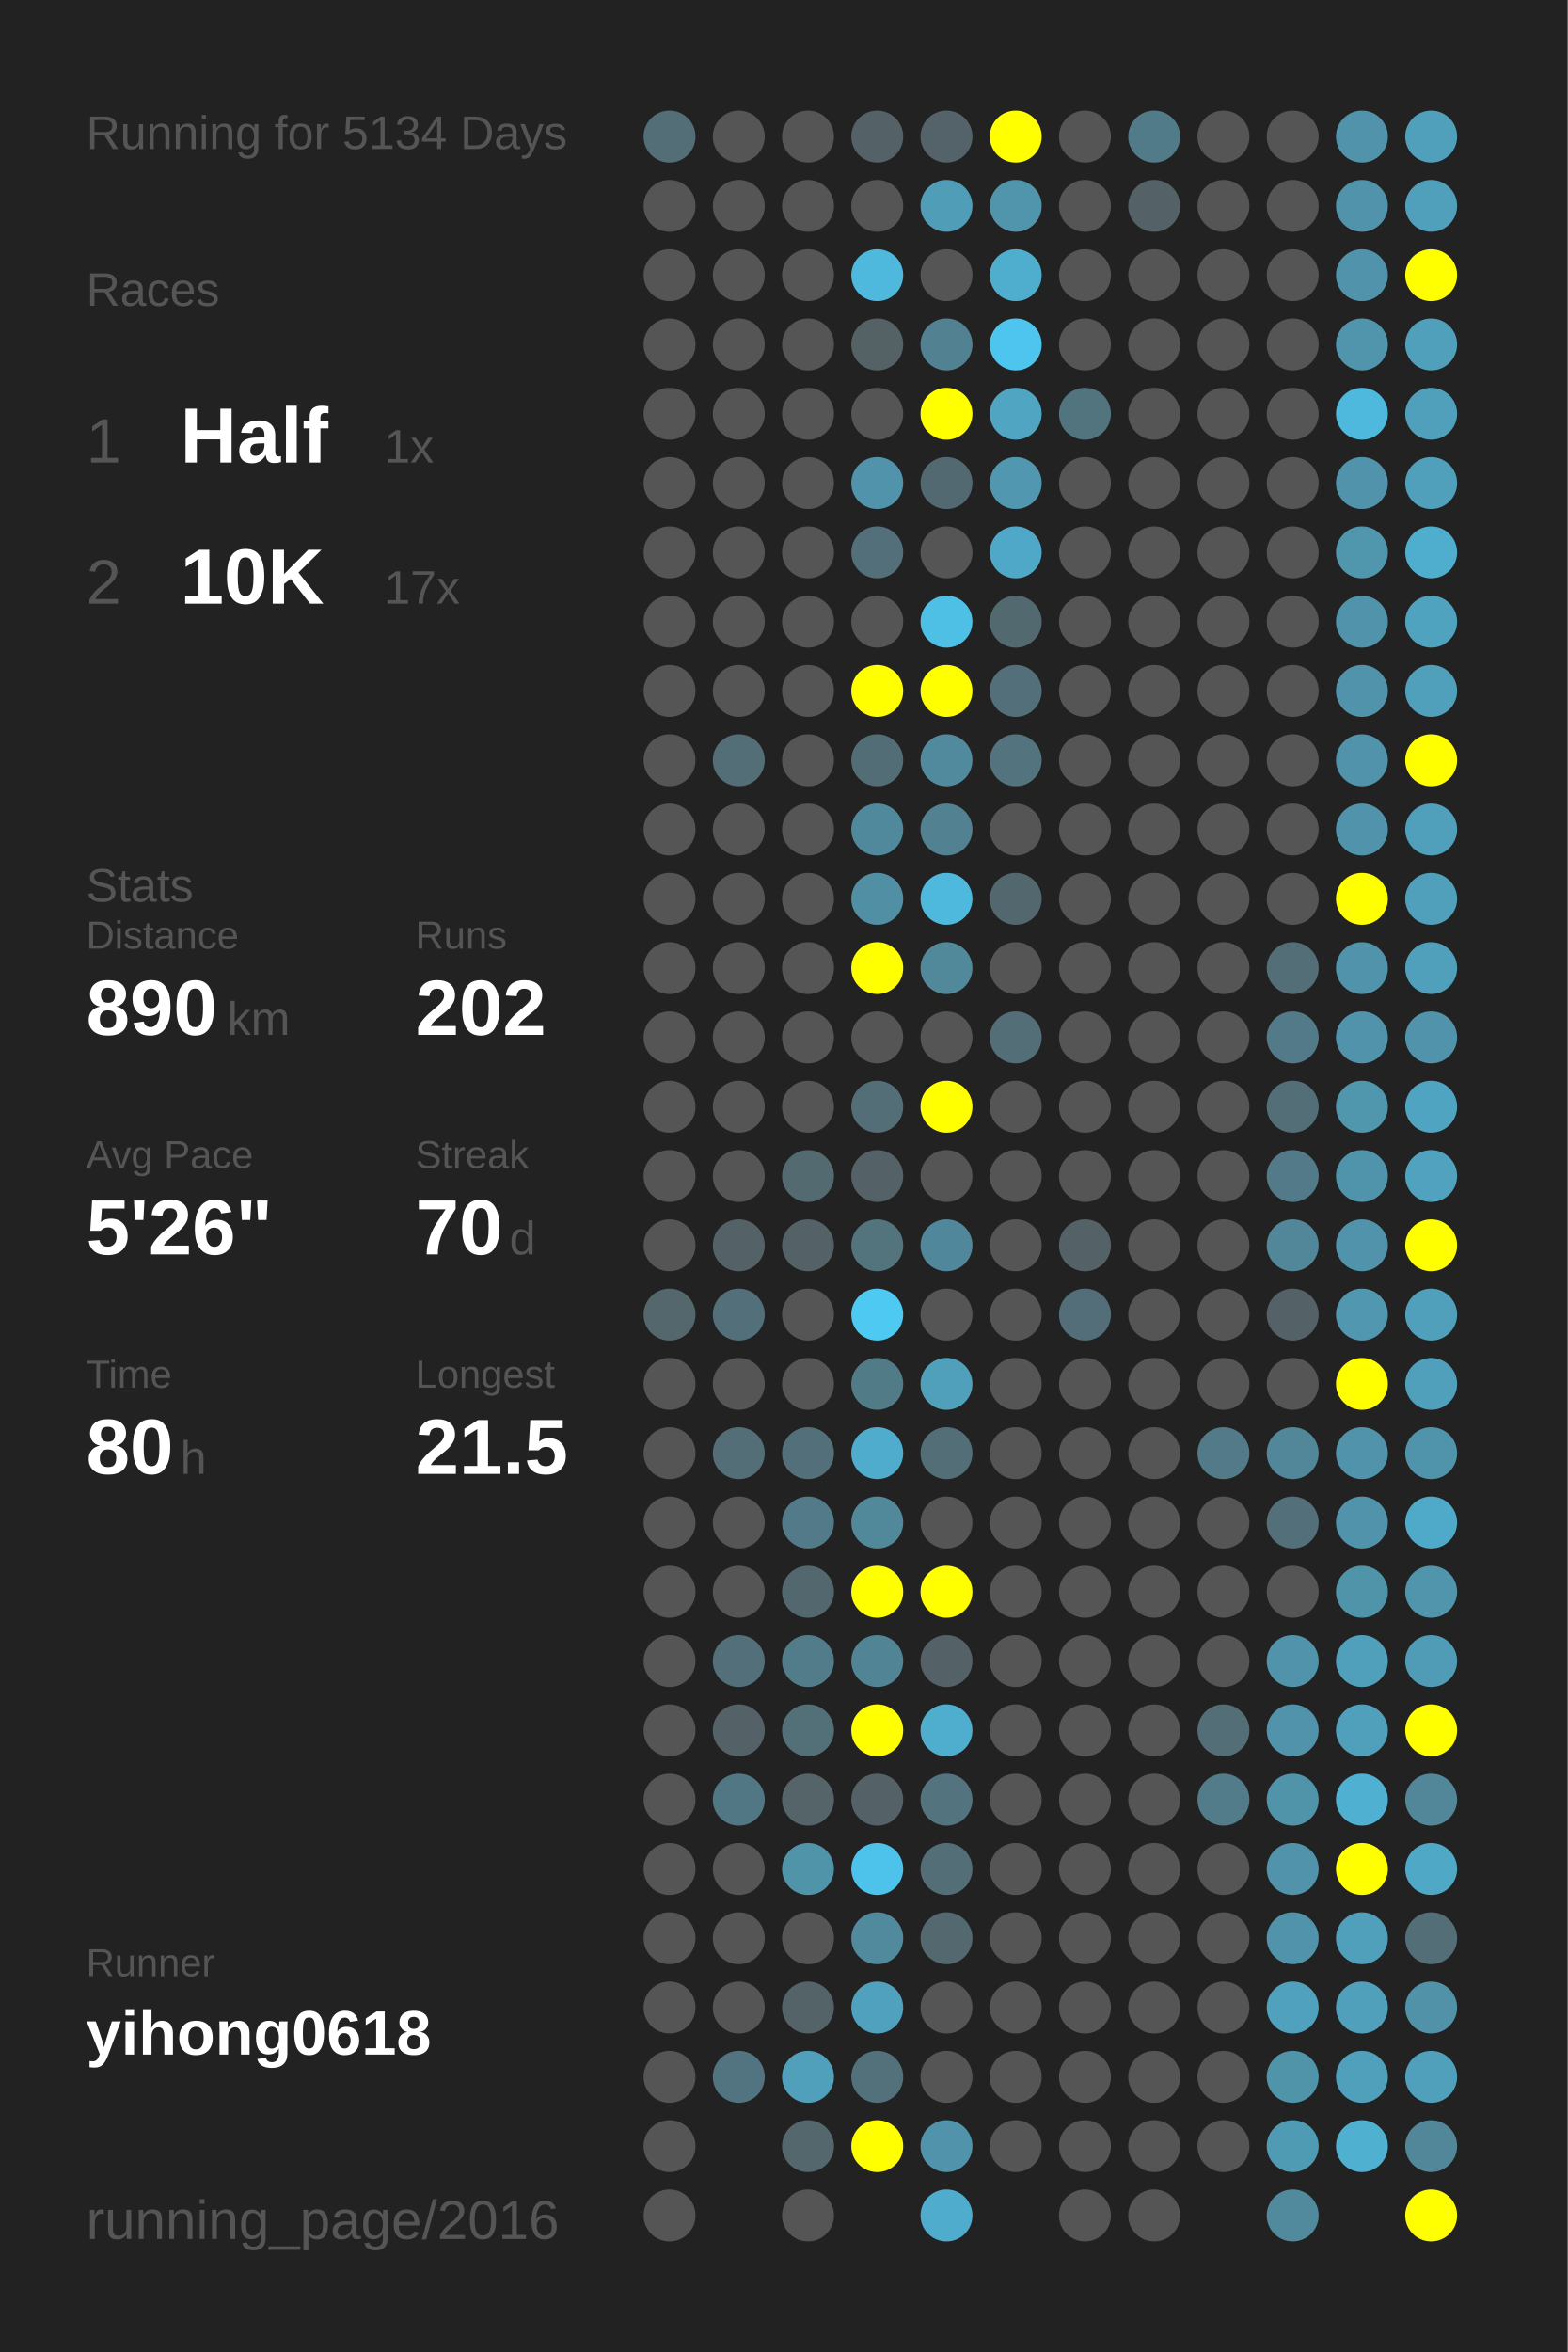
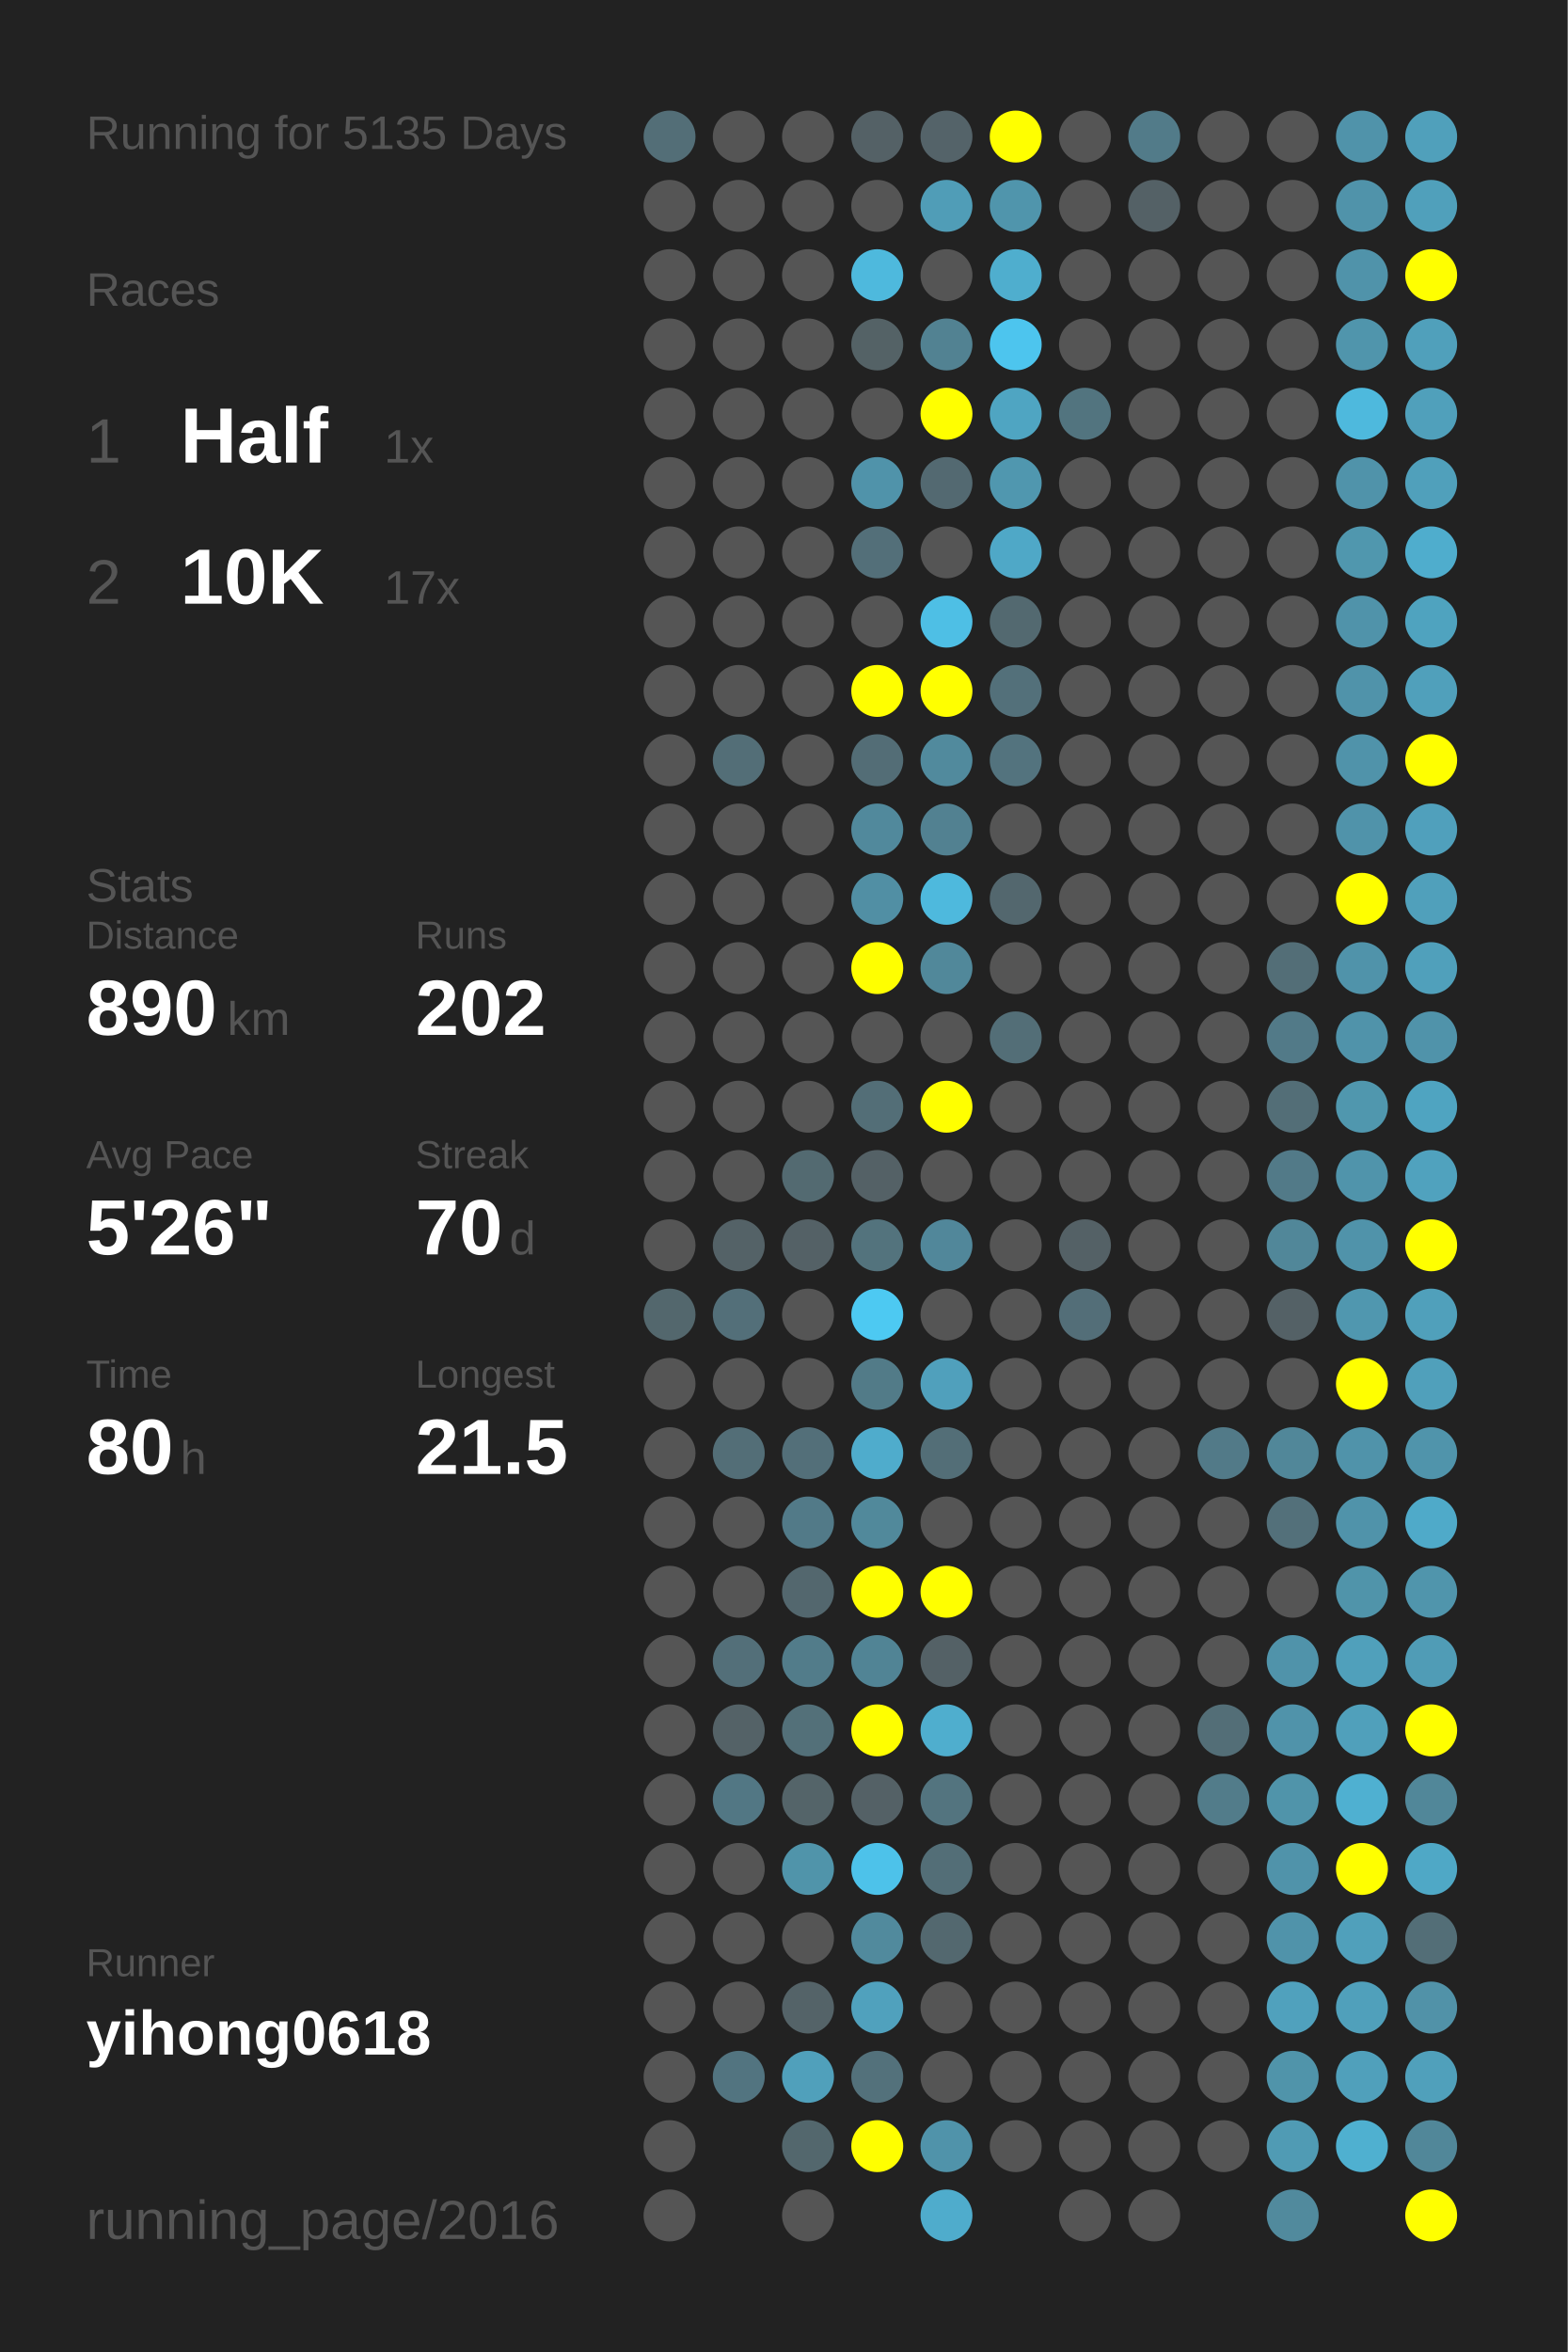
<svg xmlns="http://www.w3.org/2000/svg" baseProfile="full" height="300mm" version="1.1" viewBox="0,0,200,300" width="200mm">
  <defs />
  <rect fill="#222222" height="300" width="200" x="0" y="0" />
-   <text fill="#555555" style="font-size:6px; font-family:Arial;" x="11" y="19">Running for 5134 Days</text>
+   <text fill="#555555" style="font-size:6px; font-family:Arial;" x="11" y="19">Running for 5135 Days</text>
  <text fill="#555555" style="font-size:6px; font-family:Arial;" x="11" y="39">Races</text>
  <text fill="#555555" style="font-size:8px; font-family:Arial;" x="11" y="59">1</text>
  <text fill="#FFFFFF" style="font-size:10px; font-family:Arial; font-weight:bold;" x="23" y="59">Half</text>
  <text fill="#555555" style="font-size:6px; font-family:Arial;" x="49" y="59">1x</text>
  <text fill="#555555" style="font-size:8px; font-family:Arial;" x="11" y="77">2</text>
  <text fill="#FFFFFF" style="font-size:10px; font-family:Arial; font-weight:bold;" x="23" y="77">10K</text>
  <text fill="#555555" style="font-size:6px; font-family:Arial;" x="49" y="77">17x</text>
  <text fill="#555555" style="font-size:6px; font-family:Arial;" x="11" y="115">Stats</text>
  <text fill="#555555" style="font-size:5px; font-family:Arial;" x="11" y="121">Distance</text>
  <text fill="#FFFFFF" style="font-size:10px; font-family:Arial; font-weight:bold;" x="11" y="132">890</text>
  <text fill="#555555" style="font-size:6px; font-family:Arial;" x="29" y="132">km</text>
  <text fill="#555555" style="font-size:5px; font-family:Arial;" x="53" y="121">Runs</text>
  <text fill="#FFFFFF" style="font-size:10px; font-family:Arial; font-weight:bold;" x="53" y="132">202</text>
  <text fill="#555555" style="font-size:5px; font-family:Arial;" x="11" y="149">Avg Pace</text>
  <text fill="#FFFFFF" style="font-size:10px; font-family:Arial; font-weight:bold;" x="11" y="160">5'26"</text>
  <text fill="#555555" style="font-size:5px; font-family:Arial;" x="53" y="149">Streak</text>
  <text fill="#FFFFFF" style="font-size:10px; font-family:Arial; font-weight:bold;" x="53" y="160">70</text>
  <text fill="#555555" style="font-size:6px; font-family:Arial;" x="65" y="160">d</text>
  <text fill="#555555" style="font-size:5px; font-family:Arial;" x="11" y="177">Time</text>
  <text fill="#FFFFFF" style="font-size:10px; font-family:Arial; font-weight:bold;" x="11" y="188">80</text>
  <text fill="#555555" style="font-size:6px; font-family:Arial;" x="23" y="188">h</text>
  <text fill="#555555" style="font-size:5px; font-family:Arial;" x="53" y="177">Longest</text>
  <text fill="#FFFFFF" style="font-size:10px; font-family:Arial; font-weight:bold;" x="53" y="188">21.5</text>
  <text fill="#555555" style="font-size:5px; font-family:Arial;" x="11" y="252.065">Runner</text>
  <text fill="#FFFFFF" style="font-size:8px; font-family:Arial; font-weight:bold;" x="11" y="262.065">yihong0618</text>
  <text fill="#555555" style="font-size:7px; font-family:Arial;" x="11" y="285.581">running_page/2016</text>
  <circle cx="85.417" cy="17.419" fill="#536e77" r="3.312" />
  <circle cx="85.417" cy="26.258" fill="#555555" r="3.312" />
  <circle cx="85.417" cy="35.097" fill="#555555" r="3.312" />
  <circle cx="85.417" cy="43.935" fill="#555555" r="3.312" />
  <circle cx="85.417" cy="52.774" fill="#555555" r="3.312" />
  <circle cx="85.417" cy="61.613" fill="#555555" r="3.312" />
  <circle cx="85.417" cy="70.452" fill="#555555" r="3.312" />
  <circle cx="85.417" cy="79.29" fill="#555555" r="3.312" />
  <circle cx="85.417" cy="88.129" fill="#555555" r="3.312" />
  <circle cx="85.417" cy="96.968" fill="#555555" r="3.312" />
  <circle cx="85.417" cy="105.806" fill="#555555" r="3.312" />
  <circle cx="85.417" cy="114.645" fill="#555555" r="3.312" />
  <circle cx="85.417" cy="123.484" fill="#555555" r="3.312" />
  <circle cx="85.417" cy="132.323" fill="#555555" r="3.312" />
  <circle cx="85.417" cy="141.161" fill="#555555" r="3.312" />
  <circle cx="85.417" cy="150" fill="#555555" r="3.312" />
  <circle cx="85.417" cy="158.839" fill="#555555" r="3.312" />
  <circle cx="85.417" cy="167.677" fill="#53676d" r="3.312" />
  <circle cx="85.417" cy="176.516" fill="#555555" r="3.312" />
  <circle cx="85.417" cy="185.355" fill="#555555" r="3.312" />
  <circle cx="85.417" cy="194.194" fill="#555555" r="3.312" />
  <circle cx="85.417" cy="203.032" fill="#555555" r="3.312" />
  <circle cx="85.417" cy="211.871" fill="#555555" r="3.312" />
  <circle cx="85.417" cy="220.71" fill="#555555" r="3.312" />
  <circle cx="85.417" cy="229.548" fill="#555555" r="3.312" />
  <circle cx="85.417" cy="238.387" fill="#555555" r="3.312" />
  <circle cx="85.417" cy="247.226" fill="#555555" r="3.312" />
  <circle cx="85.417" cy="256.065" fill="#555555" r="3.312" />
  <circle cx="85.417" cy="264.903" fill="#555555" r="3.312" />
  <circle cx="85.417" cy="273.742" fill="#555555" r="3.312" />
  <circle cx="85.417" cy="282.581" fill="#555555" r="3.312" />
  <circle cx="94.25" cy="17.419" fill="#555555" r="3.312" />
  <circle cx="94.25" cy="26.258" fill="#555555" r="3.312" />
  <circle cx="94.25" cy="35.097" fill="#555555" r="3.312" />
  <circle cx="94.25" cy="43.935" fill="#555555" r="3.312" />
  <circle cx="94.25" cy="52.774" fill="#555555" r="3.312" />
  <circle cx="94.25" cy="61.613" fill="#555555" r="3.312" />
  <circle cx="94.25" cy="70.452" fill="#555555" r="3.312" />
  <circle cx="94.25" cy="79.29" fill="#555555" r="3.312" />
  <circle cx="94.25" cy="88.129" fill="#555555" r="3.312" />
  <circle cx="94.25" cy="96.968" fill="#536e77" r="3.312" />
  <circle cx="94.25" cy="105.806" fill="#555555" r="3.312" />
  <circle cx="94.25" cy="114.645" fill="#555555" r="3.312" />
  <circle cx="94.25" cy="123.484" fill="#555555" r="3.312" />
  <circle cx="94.25" cy="132.323" fill="#555555" r="3.312" />
  <circle cx="94.25" cy="141.161" fill="#555555" r="3.312" />
  <circle cx="94.25" cy="150" fill="#555555" r="3.312" />
  <circle cx="94.25" cy="158.839" fill="#546267" r="3.312" />
  <circle cx="94.25" cy="167.677" fill="#536f79" r="3.312" />
  <circle cx="94.25" cy="176.516" fill="#555555" r="3.312" />
  <circle cx="94.25" cy="185.355" fill="#536e77" r="3.312" />
  <circle cx="94.25" cy="194.194" fill="#555555" r="3.312" />
  <circle cx="94.25" cy="203.032" fill="#555555" r="3.312" />
  <circle cx="94.25" cy="211.871" fill="#536f79" r="3.312" />
  <circle cx="94.25" cy="220.71" fill="#546267" r="3.312" />
  <circle cx="94.25" cy="229.548" fill="#527784" r="3.312" />
  <circle cx="94.25" cy="238.387" fill="#555555" r="3.312" />
  <circle cx="94.25" cy="247.226" fill="#555555" r="3.312" />
  <circle cx="94.25" cy="256.065" fill="#555555" r="3.312" />
  <circle cx="94.25" cy="264.903" fill="#527480" r="3.312" />
  <circle cx="103.083" cy="17.419" fill="#555555" r="3.312" />
  <circle cx="103.083" cy="26.258" fill="#555555" r="3.312" />
  <circle cx="103.083" cy="35.097" fill="#555555" r="3.312" />
  <circle cx="103.083" cy="43.935" fill="#555555" r="3.312" />
  <circle cx="103.083" cy="52.774" fill="#555555" r="3.312" />
  <circle cx="103.083" cy="61.613" fill="#555555" r="3.312" />
  <circle cx="103.083" cy="70.452" fill="#555555" r="3.312" />
  <circle cx="103.083" cy="79.29" fill="#555555" r="3.312" />
  <circle cx="103.083" cy="88.129" fill="#555555" r="3.312" />
  <circle cx="103.083" cy="96.968" fill="#555555" r="3.312" />
  <circle cx="103.083" cy="105.806" fill="#555555" r="3.312" />
  <circle cx="103.083" cy="114.645" fill="#555555" r="3.312" />
  <circle cx="103.083" cy="123.484" fill="#555555" r="3.312" />
  <circle cx="103.083" cy="132.323" fill="#555555" r="3.312" />
  <circle cx="103.083" cy="141.161" fill="#555555" r="3.312" />
  <circle cx="103.083" cy="150" fill="#536a71" r="3.312" />
  <circle cx="103.083" cy="158.839" fill="#546166" r="3.312" />
  <circle cx="103.083" cy="167.677" fill="#555555" r="3.312" />
  <circle cx="103.083" cy="176.516" fill="#555555" r="3.312" />
  <circle cx="103.083" cy="185.355" fill="#536f79" r="3.312" />
  <circle cx="103.083" cy="194.194" fill="#527a88" r="3.312" />
  <circle cx="103.083" cy="203.032" fill="#53676e" r="3.312" />
  <circle cx="103.083" cy="211.871" fill="#527c8a" r="3.312" />
  <circle cx="103.083" cy="220.71" fill="#537079" r="3.312" />
  <circle cx="103.083" cy="229.548" fill="#546469" r="3.312" />
  <circle cx="103.083" cy="238.387" fill="#5094aa" r="3.312" />
  <circle cx="103.083" cy="247.226" fill="#555555" r="3.312" />
  <circle cx="103.083" cy="256.065" fill="#546368" r="3.312" />
  <circle cx="103.083" cy="264.903" fill="#50a0bb" r="3.312" />
  <circle cx="103.083" cy="273.742" fill="#53676d" r="3.312" />
  <circle cx="103.083" cy="282.581" fill="#555555" r="3.312" />
  <circle cx="111.917" cy="17.419" fill="#546166" r="3.312" />
  <circle cx="111.917" cy="26.258" fill="#555555" r="3.312" />
  <circle cx="111.917" cy="35.097" fill="#4eb9dd" r="3.312" />
  <circle cx="111.917" cy="43.935" fill="#546266" r="3.312" />
  <circle cx="111.917" cy="52.774" fill="#555555" r="3.312" />
  <circle cx="111.917" cy="61.613" fill="#5093aa" r="3.312" />
  <circle cx="111.917" cy="70.452" fill="#536f79" r="3.312" />
  <circle cx="111.917" cy="79.29" fill="#555555" r="3.312" />
  <circle cx="111.917" cy="88.129" fill="#FFFF00" r="3.312" />
  <circle cx="111.917" cy="96.968" fill="#536d76" r="3.312" />
  <circle cx="111.917" cy="105.806" fill="#51899c" r="3.312" />
  <circle cx="111.917" cy="114.645" fill="#518fa4" r="3.312" />
  <circle cx="111.917" cy="123.484" fill="#FFFF00" r="3.312" />
  <circle cx="111.917" cy="132.323" fill="#555555" r="3.312" />
  <circle cx="111.917" cy="141.161" fill="#536e77" r="3.312" />
  <circle cx="111.917" cy="150" fill="#546166" r="3.312" />
  <circle cx="111.917" cy="158.839" fill="#53737d" r="3.312" />
  <circle cx="111.917" cy="167.677" fill="#4dc9f2" r="3.312" />
  <circle cx="111.917" cy="176.516" fill="#527b88" r="3.312" />
  <circle cx="111.917" cy="185.355" fill="#4faccc" r="3.312" />
  <circle cx="111.917" cy="194.194" fill="#51899b" r="3.312" />
  <circle cx="111.917" cy="203.032" fill="#FFFF00" r="3.312" />
  <circle cx="111.917" cy="211.871" fill="#518495" r="3.312" />
  <circle cx="111.917" cy="220.71" fill="#FFFF00" r="3.312" />
  <circle cx="111.917" cy="229.548" fill="#546166" r="3.312" />
  <circle cx="111.917" cy="238.387" fill="#4dc2ea" r="3.312" />
  <circle cx="111.917" cy="247.226" fill="#518a9d" r="3.312" />
  <circle cx="111.917" cy="256.065" fill="#50a1bd" r="3.312" />
  <circle cx="111.917" cy="264.903" fill="#53717b" r="3.312" />
  <circle cx="111.917" cy="273.742" fill="#FFFF00" r="3.312" />
  <circle cx="120.75" cy="17.419" fill="#546369" r="3.312" />
  <circle cx="120.75" cy="26.258" fill="#509db7" r="3.312" />
  <circle cx="120.75" cy="35.097" fill="#555555" r="3.312" />
  <circle cx="120.75" cy="43.935" fill="#528292" r="3.312" />
  <circle cx="120.75" cy="52.774" fill="#FFFF00" r="3.312" />
  <circle cx="120.75" cy="61.613" fill="#536971" r="3.312" />
  <circle cx="120.75" cy="70.452" fill="#555555" r="3.312" />
  <circle cx="120.75" cy="79.29" fill="#4ebfe5" r="3.312" />
  <circle cx="120.75" cy="88.129" fill="#FFFF00" r="3.312" />
  <circle cx="120.75" cy="96.968" fill="#518a9d" r="3.312" />
  <circle cx="120.75" cy="105.806" fill="#528191" r="3.312" />
  <circle cx="120.75" cy="114.645" fill="#4eb9dd" r="3.312" />
  <circle cx="120.75" cy="123.484" fill="#51889a" r="3.312" />
  <circle cx="120.75" cy="132.323" fill="#555555" r="3.312" />
  <circle cx="120.75" cy="141.161" fill="#FFFF00" r="3.312" />
  <circle cx="120.75" cy="150" fill="#555555" r="3.312" />
  <circle cx="120.75" cy="158.839" fill="#51879a" r="3.312" />
  <circle cx="120.75" cy="167.677" fill="#555555" r="3.312" />
  <circle cx="120.75" cy="176.516" fill="#50a0bc" r="3.312" />
  <circle cx="120.75" cy="185.355" fill="#536e77" r="3.312" />
  <circle cx="120.75" cy="194.194" fill="#555555" r="3.312" />
  <circle cx="120.75" cy="203.032" fill="#FFFF00" r="3.312" />
  <circle cx="120.75" cy="211.871" fill="#546166" r="3.312" />
  <circle cx="120.75" cy="220.71" fill="#4faece" r="3.312" />
  <circle cx="120.75" cy="229.548" fill="#53747f" r="3.312" />
  <circle cx="120.75" cy="238.387" fill="#536e77" r="3.312" />
  <circle cx="120.75" cy="247.226" fill="#53686f" r="3.312" />
  <circle cx="120.75" cy="256.065" fill="#555555" r="3.312" />
  <circle cx="120.75" cy="264.903" fill="#555555" r="3.312" />
  <circle cx="120.75" cy="273.742" fill="#5093aa" r="3.312" />
  <circle cx="120.75" cy="282.581" fill="#4faccc" r="3.312" />
  <circle cx="129.583" cy="17.419" fill="#FFFF00" r="3.312" />
  <circle cx="129.583" cy="26.258" fill="#5095ac" r="3.312" />
  <circle cx="129.583" cy="35.097" fill="#4faece" r="3.312" />
  <circle cx="129.583" cy="43.935" fill="#4dc5ee" r="3.312" />
  <circle cx="129.583" cy="52.774" fill="#4fa5c2" r="3.312" />
  <circle cx="129.583" cy="61.613" fill="#5097af" r="3.312" />
  <circle cx="129.583" cy="70.452" fill="#4fa8c7" r="3.312" />
  <circle cx="129.583" cy="79.29" fill="#536970" r="3.312" />
  <circle cx="129.583" cy="88.129" fill="#53707a" r="3.312" />
  <circle cx="129.583" cy="96.968" fill="#53737e" r="3.312" />
  <circle cx="129.583" cy="105.806" fill="#555555" r="3.312" />
  <circle cx="129.583" cy="114.645" fill="#53676e" r="3.312" />
  <circle cx="129.583" cy="123.484" fill="#555555" r="3.312" />
  <circle cx="129.583" cy="132.323" fill="#536e77" r="3.312" />
  <circle cx="129.583" cy="141.161" fill="#555555" r="3.312" />
  <circle cx="129.583" cy="150" fill="#555555" r="3.312" />
  <circle cx="129.583" cy="158.839" fill="#555555" r="3.312" />
  <circle cx="129.583" cy="167.677" fill="#555555" r="3.312" />
  <circle cx="129.583" cy="176.516" fill="#555555" r="3.312" />
  <circle cx="129.583" cy="185.355" fill="#555555" r="3.312" />
  <circle cx="129.583" cy="194.194" fill="#555555" r="3.312" />
  <circle cx="129.583" cy="203.032" fill="#555555" r="3.312" />
  <circle cx="129.583" cy="211.871" fill="#555555" r="3.312" />
  <circle cx="129.583" cy="220.71" fill="#555555" r="3.312" />
  <circle cx="129.583" cy="229.548" fill="#555555" r="3.312" />
  <circle cx="129.583" cy="238.387" fill="#555555" r="3.312" />
  <circle cx="129.583" cy="247.226" fill="#555555" r="3.312" />
  <circle cx="129.583" cy="256.065" fill="#555555" r="3.312" />
  <circle cx="129.583" cy="264.903" fill="#555555" r="3.312" />
  <circle cx="129.583" cy="273.742" fill="#555555" r="3.312" />
  <circle cx="138.417" cy="17.419" fill="#555555" r="3.312" />
  <circle cx="138.417" cy="26.258" fill="#555555" r="3.312" />
  <circle cx="138.417" cy="35.097" fill="#555555" r="3.312" />
  <circle cx="138.417" cy="43.935" fill="#555555" r="3.312" />
  <circle cx="138.417" cy="52.774" fill="#52747f" r="3.312" />
  <circle cx="138.417" cy="61.613" fill="#555555" r="3.312" />
  <circle cx="138.417" cy="70.452" fill="#555555" r="3.312" />
  <circle cx="138.417" cy="79.29" fill="#555555" r="3.312" />
  <circle cx="138.417" cy="88.129" fill="#555555" r="3.312" />
  <circle cx="138.417" cy="96.968" fill="#555555" r="3.312" />
  <circle cx="138.417" cy="105.806" fill="#555555" r="3.312" />
  <circle cx="138.417" cy="114.645" fill="#555555" r="3.312" />
  <circle cx="138.417" cy="123.484" fill="#555555" r="3.312" />
  <circle cx="138.417" cy="132.323" fill="#555555" r="3.312" />
  <circle cx="138.417" cy="141.161" fill="#555555" r="3.312" />
  <circle cx="138.417" cy="150" fill="#555555" r="3.312" />
  <circle cx="138.417" cy="158.839" fill="#546166" r="3.312" />
  <circle cx="138.417" cy="167.677" fill="#536e78" r="3.312" />
  <circle cx="138.417" cy="176.516" fill="#555555" r="3.312" />
  <circle cx="138.417" cy="185.355" fill="#555555" r="3.312" />
  <circle cx="138.417" cy="194.194" fill="#555555" r="3.312" />
  <circle cx="138.417" cy="203.032" fill="#555555" r="3.312" />
  <circle cx="138.417" cy="211.871" fill="#555555" r="3.312" />
  <circle cx="138.417" cy="220.71" fill="#555555" r="3.312" />
  <circle cx="138.417" cy="229.548" fill="#555555" r="3.312" />
  <circle cx="138.417" cy="238.387" fill="#555555" r="3.312" />
  <circle cx="138.417" cy="247.226" fill="#555555" r="3.312" />
  <circle cx="138.417" cy="256.065" fill="#555555" r="3.312" />
  <circle cx="138.417" cy="264.903" fill="#555555" r="3.312" />
  <circle cx="138.417" cy="273.742" fill="#555555" r="3.312" />
  <circle cx="138.417" cy="282.581" fill="#555555" r="3.312" />
  <circle cx="147.25" cy="17.419" fill="#527b89" r="3.312" />
  <circle cx="147.25" cy="26.258" fill="#546166" r="3.312" />
  <circle cx="147.25" cy="35.097" fill="#555555" r="3.312" />
  <circle cx="147.25" cy="43.935" fill="#555555" r="3.312" />
  <circle cx="147.25" cy="52.774" fill="#555555" r="3.312" />
  <circle cx="147.25" cy="61.613" fill="#555555" r="3.312" />
  <circle cx="147.25" cy="70.452" fill="#555555" r="3.312" />
  <circle cx="147.25" cy="79.29" fill="#555555" r="3.312" />
  <circle cx="147.25" cy="88.129" fill="#555555" r="3.312" />
  <circle cx="147.25" cy="96.968" fill="#555555" r="3.312" />
  <circle cx="147.25" cy="105.806" fill="#555555" r="3.312" />
  <circle cx="147.25" cy="114.645" fill="#555555" r="3.312" />
  <circle cx="147.25" cy="123.484" fill="#555555" r="3.312" />
  <circle cx="147.25" cy="132.323" fill="#555555" r="3.312" />
  <circle cx="147.25" cy="141.161" fill="#555555" r="3.312" />
  <circle cx="147.25" cy="150" fill="#555555" r="3.312" />
  <circle cx="147.25" cy="158.839" fill="#555555" r="3.312" />
  <circle cx="147.25" cy="167.677" fill="#555555" r="3.312" />
  <circle cx="147.25" cy="176.516" fill="#555555" r="3.312" />
  <circle cx="147.25" cy="185.355" fill="#555555" r="3.312" />
  <circle cx="147.25" cy="194.194" fill="#555555" r="3.312" />
  <circle cx="147.25" cy="203.032" fill="#555555" r="3.312" />
  <circle cx="147.25" cy="211.871" fill="#555555" r="3.312" />
  <circle cx="147.25" cy="220.71" fill="#555555" r="3.312" />
  <circle cx="147.25" cy="229.548" fill="#555555" r="3.312" />
  <circle cx="147.25" cy="238.387" fill="#555555" r="3.312" />
  <circle cx="147.25" cy="247.226" fill="#555555" r="3.312" />
  <circle cx="147.25" cy="256.065" fill="#555555" r="3.312" />
  <circle cx="147.25" cy="264.903" fill="#555555" r="3.312" />
  <circle cx="147.25" cy="273.742" fill="#555555" r="3.312" />
  <circle cx="147.25" cy="282.581" fill="#555555" r="3.312" />
  <circle cx="156.083" cy="17.419" fill="#555555" r="3.312" />
  <circle cx="156.083" cy="26.258" fill="#555555" r="3.312" />
  <circle cx="156.083" cy="35.097" fill="#555555" r="3.312" />
  <circle cx="156.083" cy="43.935" fill="#555555" r="3.312" />
  <circle cx="156.083" cy="52.774" fill="#555555" r="3.312" />
  <circle cx="156.083" cy="61.613" fill="#555555" r="3.312" />
  <circle cx="156.083" cy="70.452" fill="#555555" r="3.312" />
  <circle cx="156.083" cy="79.29" fill="#555555" r="3.312" />
  <circle cx="156.083" cy="88.129" fill="#555555" r="3.312" />
  <circle cx="156.083" cy="96.968" fill="#555555" r="3.312" />
  <circle cx="156.083" cy="105.806" fill="#555555" r="3.312" />
  <circle cx="156.083" cy="114.645" fill="#555555" r="3.312" />
  <circle cx="156.083" cy="123.484" fill="#555555" r="3.312" />
  <circle cx="156.083" cy="132.323" fill="#555555" r="3.312" />
  <circle cx="156.083" cy="141.161" fill="#555555" r="3.312" />
  <circle cx="156.083" cy="150" fill="#555555" r="3.312" />
  <circle cx="156.083" cy="158.839" fill="#555555" r="3.312" />
  <circle cx="156.083" cy="167.677" fill="#555555" r="3.312" />
  <circle cx="156.083" cy="176.516" fill="#555555" r="3.312" />
  <circle cx="156.083" cy="185.355" fill="#527a88" r="3.312" />
  <circle cx="156.083" cy="194.194" fill="#555555" r="3.312" />
  <circle cx="156.083" cy="203.032" fill="#555555" r="3.312" />
  <circle cx="156.083" cy="211.871" fill="#555555" r="3.312" />
  <circle cx="156.083" cy="220.71" fill="#536e77" r="3.312" />
  <circle cx="156.083" cy="229.548" fill="#527c8a" r="3.312" />
  <circle cx="156.083" cy="238.387" fill="#555555" r="3.312" />
  <circle cx="156.083" cy="247.226" fill="#555555" r="3.312" />
  <circle cx="156.083" cy="256.065" fill="#555555" r="3.312" />
  <circle cx="156.083" cy="264.903" fill="#555555" r="3.312" />
  <circle cx="156.083" cy="273.742" fill="#555555" r="3.312" />
  <circle cx="164.917" cy="17.419" fill="#555555" r="3.312" />
  <circle cx="164.917" cy="26.258" fill="#555555" r="3.312" />
  <circle cx="164.917" cy="35.097" fill="#555555" r="3.312" />
  <circle cx="164.917" cy="43.935" fill="#555555" r="3.312" />
  <circle cx="164.917" cy="52.774" fill="#555555" r="3.312" />
  <circle cx="164.917" cy="61.613" fill="#555555" r="3.312" />
  <circle cx="164.917" cy="70.452" fill="#555555" r="3.312" />
  <circle cx="164.917" cy="79.29" fill="#555555" r="3.312" />
  <circle cx="164.917" cy="88.129" fill="#555555" r="3.312" />
  <circle cx="164.917" cy="96.968" fill="#555555" r="3.312" />
  <circle cx="164.917" cy="105.806" fill="#555555" r="3.312" />
  <circle cx="164.917" cy="114.645" fill="#555555" r="3.312" />
  <circle cx="164.917" cy="123.484" fill="#536e77" r="3.312" />
  <circle cx="164.917" cy="132.323" fill="#527a88" r="3.312" />
  <circle cx="164.917" cy="141.161" fill="#536e77" r="3.312" />
  <circle cx="164.917" cy="150" fill="#527a88" r="3.312" />
  <circle cx="164.917" cy="158.839" fill="#518799" r="3.312" />
  <circle cx="164.917" cy="167.677" fill="#546166" r="3.312" />
  <circle cx="164.917" cy="176.516" fill="#555555" r="3.312" />
  <circle cx="164.917" cy="185.355" fill="#518799" r="3.312" />
  <circle cx="164.917" cy="194.194" fill="#53707a" r="3.312" />
  <circle cx="164.917" cy="203.032" fill="#555555" r="3.312" />
  <circle cx="164.917" cy="211.871" fill="#5093aa" r="3.312" />
  <circle cx="164.917" cy="220.71" fill="#5093aa" r="3.312" />
  <circle cx="164.917" cy="229.548" fill="#5094aa" r="3.312" />
  <circle cx="164.917" cy="238.387" fill="#5093aa" r="3.312" />
  <circle cx="164.917" cy="247.226" fill="#5093aa" r="3.312" />
  <circle cx="164.917" cy="256.065" fill="#50a1bd" r="3.312" />
  <circle cx="164.917" cy="264.903" fill="#5094aa" r="3.312" />
  <circle cx="164.917" cy="273.742" fill="#509bb4" r="3.312" />
  <circle cx="164.917" cy="282.581" fill="#518a9d" r="3.312" />
  <circle cx="173.75" cy="17.419" fill="#5093aa" r="3.312" />
  <circle cx="173.75" cy="26.258" fill="#5093aa" r="3.312" />
  <circle cx="173.75" cy="35.097" fill="#5093aa" r="3.312" />
  <circle cx="173.75" cy="43.935" fill="#5095ac" r="3.312" />
  <circle cx="173.75" cy="52.774" fill="#4eb9dd" r="3.312" />
  <circle cx="173.75" cy="61.613" fill="#5093aa" r="3.312" />
  <circle cx="173.75" cy="70.452" fill="#5097ae" r="3.312" />
  <circle cx="173.75" cy="79.29" fill="#5093aa" r="3.312" />
  <circle cx="173.75" cy="88.129" fill="#5093aa" r="3.312" />
  <circle cx="173.75" cy="96.968" fill="#5093aa" r="3.312" />
  <circle cx="173.75" cy="105.806" fill="#5093aa" r="3.312" />
  <circle cx="173.75" cy="114.645" fill="#FFFF00" r="3.312" />
  <circle cx="173.75" cy="123.484" fill="#5093aa" r="3.312" />
  <circle cx="173.75" cy="132.323" fill="#5093aa" r="3.312" />
  <circle cx="173.75" cy="141.161" fill="#5097ae" r="3.312" />
  <circle cx="173.75" cy="150" fill="#5094ab" r="3.312" />
  <circle cx="173.75" cy="158.839" fill="#5093aa" r="3.312" />
  <circle cx="173.75" cy="167.677" fill="#5097af" r="3.312" />
  <circle cx="173.75" cy="176.516" fill="#FFFF00" r="3.312" />
  <circle cx="173.75" cy="185.355" fill="#5093aa" r="3.312" />
  <circle cx="173.75" cy="194.194" fill="#5093aa" r="3.312" />
  <circle cx="173.75" cy="203.032" fill="#5094aa" r="3.312" />
  <circle cx="173.75" cy="211.871" fill="#50a0bb" r="3.312" />
  <circle cx="173.75" cy="220.71" fill="#50a0bb" r="3.312" />
  <circle cx="173.75" cy="229.548" fill="#4fb0d1" r="3.312" />
  <circle cx="173.75" cy="238.387" fill="#FFFF00" r="3.312" />
  <circle cx="173.75" cy="247.226" fill="#50a0bb" r="3.312" />
  <circle cx="173.75" cy="256.065" fill="#50a0bb" r="3.312" />
  <circle cx="173.75" cy="264.903" fill="#50a0bb" r="3.312" />
  <circle cx="173.75" cy="273.742" fill="#4fb0d0" r="3.312" />
  <circle cx="182.583" cy="17.419" fill="#50a0bb" r="3.312" />
  <circle cx="182.583" cy="26.258" fill="#50a0bb" r="3.312" />
  <circle cx="182.583" cy="35.097" fill="#FFFF00" r="3.312" />
  <circle cx="182.583" cy="43.935" fill="#50a0bb" r="3.312" />
  <circle cx="182.583" cy="52.774" fill="#50a0bb" r="3.312" />
  <circle cx="182.583" cy="61.613" fill="#50a0bb" r="3.312" />
  <circle cx="182.583" cy="70.452" fill="#4fadcd" r="3.312" />
  <circle cx="182.583" cy="79.29" fill="#4fa3bf" r="3.312" />
  <circle cx="182.583" cy="88.129" fill="#50a0bb" r="3.312" />
  <circle cx="182.583" cy="96.968" fill="#FFFF00" r="3.312" />
  <circle cx="182.583" cy="105.806" fill="#50a0bc" r="3.312" />
  <circle cx="182.583" cy="114.645" fill="#50a0bb" r="3.312" />
  <circle cx="182.583" cy="123.484" fill="#50a0bb" r="3.312" />
  <circle cx="182.583" cy="132.323" fill="#5093aa" r="3.312" />
  <circle cx="182.583" cy="141.161" fill="#4fa4c1" r="3.312" />
  <circle cx="182.583" cy="150" fill="#50a2be" r="3.312" />
  <circle cx="182.583" cy="158.839" fill="#FFFF00" r="3.312" />
  <circle cx="182.583" cy="167.677" fill="#50a0bb" r="3.312" />
  <circle cx="182.583" cy="176.516" fill="#50a0bb" r="3.312" />
  <circle cx="182.583" cy="185.355" fill="#5094ab" r="3.312" />
  <circle cx="182.583" cy="194.194" fill="#4faac9" r="3.312" />
  <circle cx="182.583" cy="203.032" fill="#5095ac" r="3.312" />
  <circle cx="182.583" cy="211.871" fill="#509cb6" r="3.312" />
  <circle cx="182.583" cy="220.71" fill="#FFFF00" r="3.312" />
  <circle cx="182.583" cy="229.548" fill="#518799" r="3.312" />
  <circle cx="182.583" cy="238.387" fill="#4fa8c6" r="3.312" />
  <circle cx="182.583" cy="247.226" fill="#536e77" r="3.312" />
  <circle cx="182.583" cy="256.065" fill="#5192a8" r="3.312" />
  <circle cx="182.583" cy="264.903" fill="#50a0bb" r="3.312" />
  <circle cx="182.583" cy="273.742" fill="#518799" r="3.312" />
  <circle cx="182.583" cy="282.581" fill="#FFFF00" r="3.312" />
</svg>
